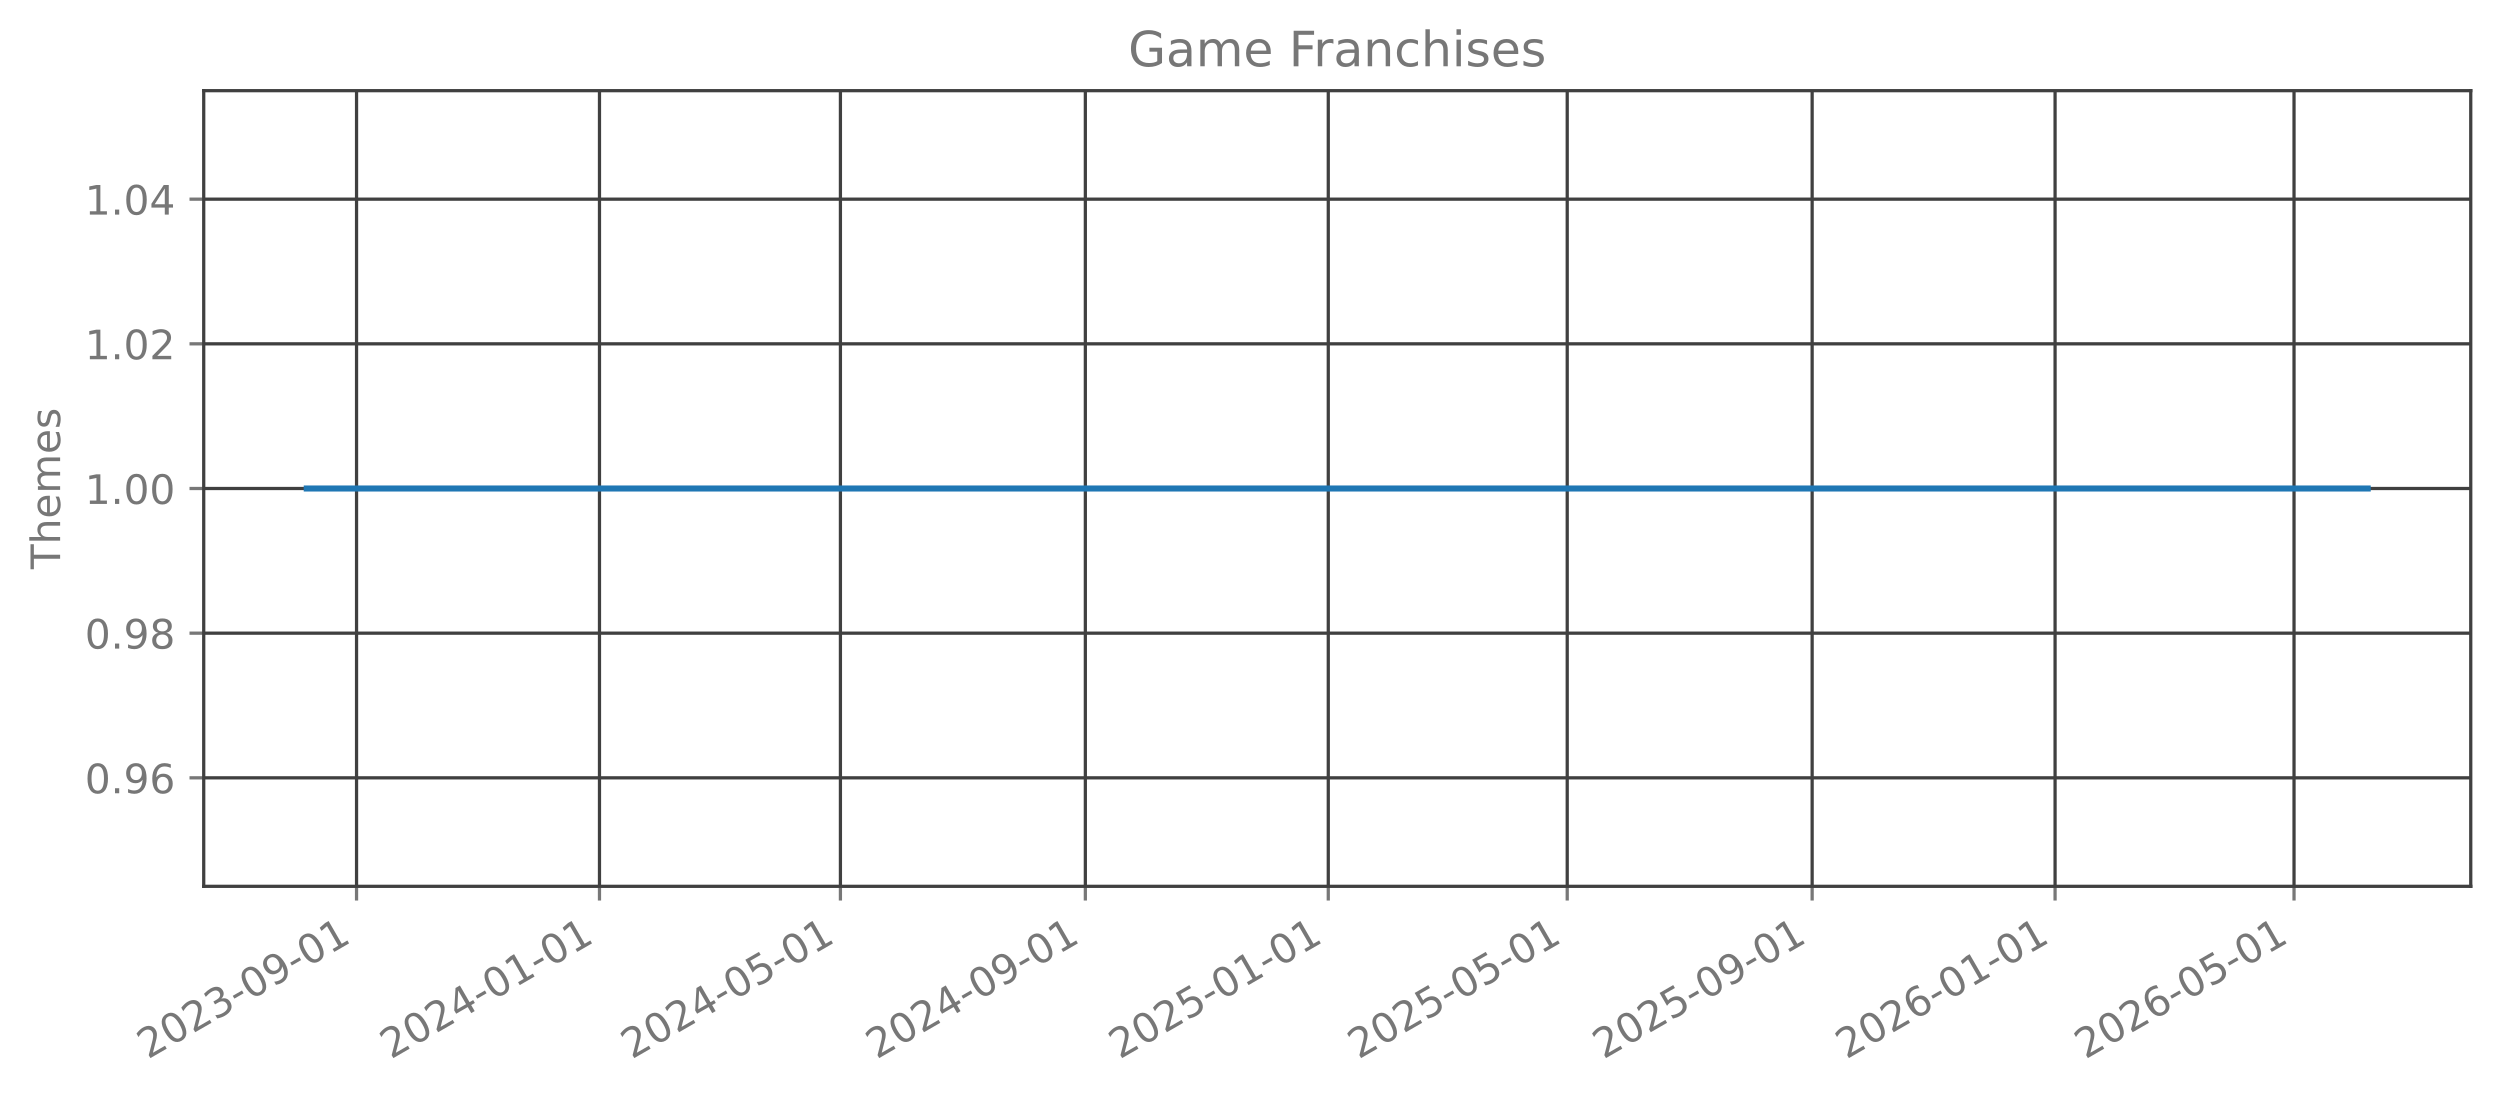
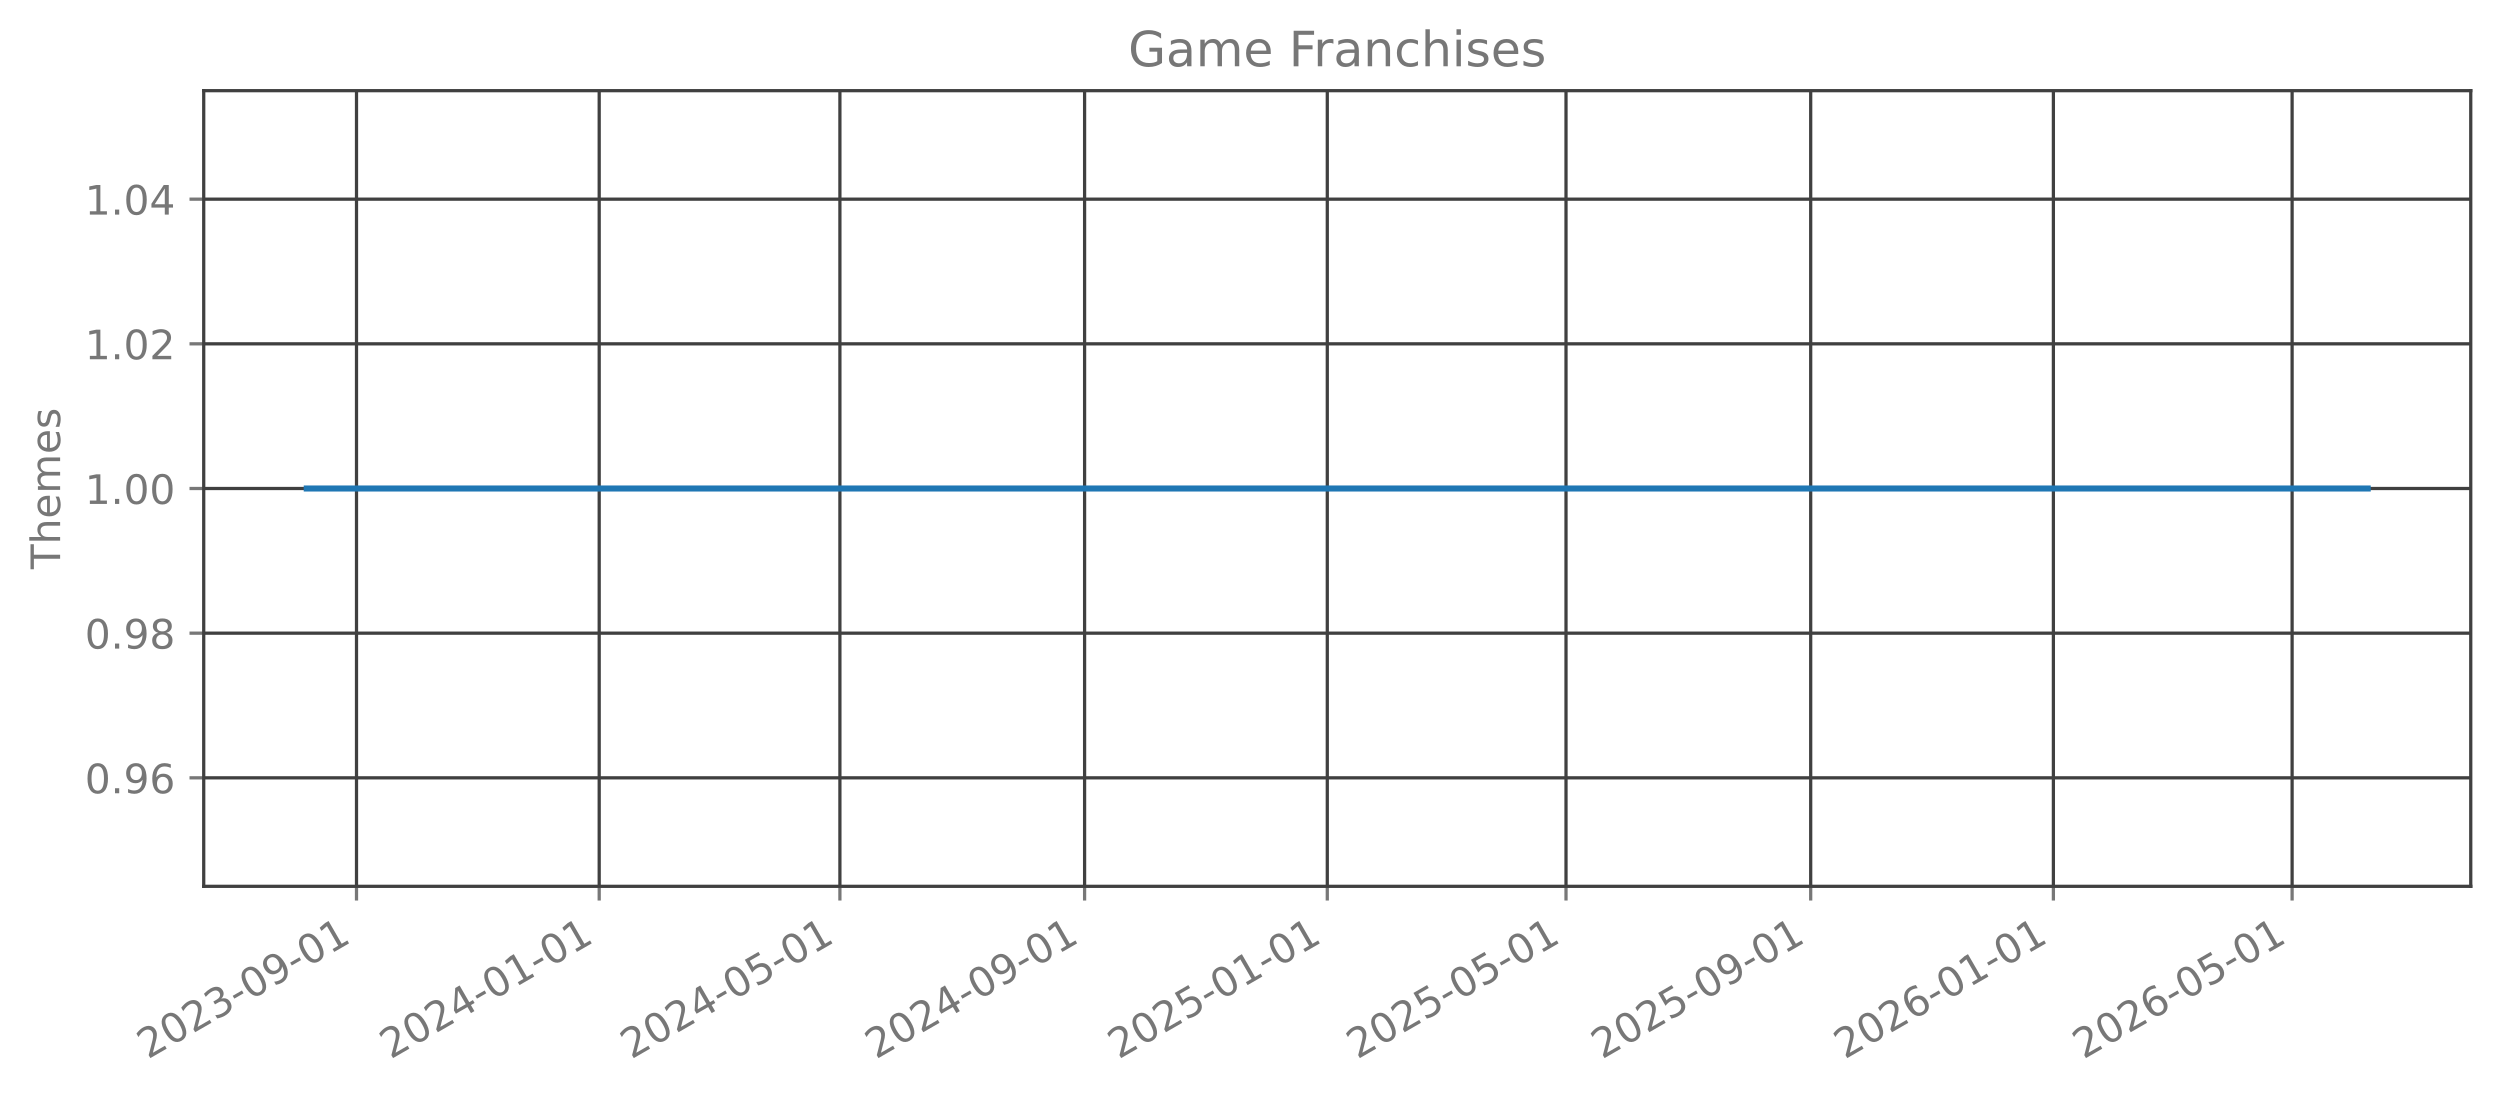
<svg xmlns="http://www.w3.org/2000/svg" xmlns:xlink="http://www.w3.org/1999/xlink" width="615.344pt" height="269.797pt" viewBox="0 0 615.344 269.797" version="1.1">
  <defs>
    <style type="text/css">*{stroke-linejoin: round; stroke-linecap: butt}</style>
  </defs>
  <g id="figure_1">
    <g id="patch_1">
      <path d="M 0 269.797  L 615.344 269.797  L 615.344 0  L 0 0  L 0 269.797  z " style="fill: none; opacity: 0" />
    </g>
    <g id="axes_1">
      <g id="patch_2">
        <path d="M 50.144 218.158  L 608.144 218.158  L 608.144 22.318  L 50.144 22.318  L 50.144 218.158  z " style="fill: none; opacity: 0" />
      </g>
      <g id="matplotlib.axis_1">
        <g id="xtick_1">
          <g id="line2d_1">
-             <path d="M 87.76 218.158  L 87.76 22.318  " clip-path="url(#pd5f152c75f)" style="fill: none; stroke: #404040; stroke-width: 0.8; stroke-linecap: square" />
+             <path d="M 87.749 218.158  L 87.749 22.318  " clip-path="url(#pfacc2fdc1a)" style="fill: none; stroke: #404040; stroke-width: 0.8; stroke-linecap: square" />
          </g>
          <g id="line2d_2">
            <defs>
-               <path id="m98937acbc2" d="M 0 0  L 0 3.5  " style="stroke: #777777; stroke-width: 0.8" />
+               <path id="m5d455c9a11" d="M 0 0  L 0 3.5  " style="stroke: #777777; stroke-width: 0.8" />
            </defs>
            <g>
-               <use xlink:href="#m98937acbc2" x="87.76" y="218.158" style="fill: #777777; stroke: #777777; stroke-width: 0.8" />
+               <use xlink:href="#m5d455c9a11" x="87.749" y="218.158" style="fill: #777777; stroke: #777777; stroke-width: 0.8" />
            </g>
          </g>
          <g id="text_1">
-             <g style="fill: #777777" transform="translate(36.3909 260.7964) rotate(-30) scale(0.1 -0.1)">
+             <g style="fill: #777777" transform="translate(36.37907 260.7964) rotate(-30) scale(0.1 -0.1)">
              <defs>
                <path id="DejaVuSans-32" d="M 1228 531  L 3431 531  L 3431 0  L 469 0  L 469 531  Q 828 903 1448 1529  Q 2069 2156 2228 2338  Q 2531 2678 2651 2914  Q 2772 3150 2772 3378  Q 2772 3750 2511 3984  Q 2250 4219 1831 4219  Q 1534 4219 1204 4116  Q 875 4013 500 3803  L 500 4441  Q 881 4594 1212 4672  Q 1544 4750 1819 4750  Q 2544 4750 2975 4387  Q 3406 4025 3406 3419  Q 3406 3131 3298 2873  Q 3191 2616 2906 2266  Q 2828 2175 2409 1742  Q 1991 1309 1228 531  z " transform="scale(0.015625)" />
                <path id="DejaVuSans-30" d="M 2034 4250  Q 1547 4250 1301 3770  Q 1056 3291 1056 2328  Q 1056 1369 1301 889  Q 1547 409 2034 409  Q 2525 409 2770 889  Q 3016 1369 3016 2328  Q 3016 3291 2770 3770  Q 2525 4250 2034 4250  z M 2034 4750  Q 2819 4750 3233 4129  Q 3647 3509 3647 2328  Q 3647 1150 3233 529  Q 2819 -91 2034 -91  Q 1250 -91 836 529  Q 422 1150 422 2328  Q 422 3509 836 4129  Q 1250 4750 2034 4750  z " transform="scale(0.015625)" />
                <path id="DejaVuSans-33" d="M 2597 2516  Q 3050 2419 3304 2112  Q 3559 1806 3559 1356  Q 3559 666 3084 287  Q 2609 -91 1734 -91  Q 1441 -91 1130 -33  Q 819 25 488 141  L 488 750  Q 750 597 1062 519  Q 1375 441 1716 441  Q 2309 441 2620 675  Q 2931 909 2931 1356  Q 2931 1769 2642 2001  Q 2353 2234 1838 2234  L 1294 2234  L 1294 2753  L 1863 2753  Q 2328 2753 2575 2939  Q 2822 3125 2822 3475  Q 2822 3834 2567 4026  Q 2313 4219 1838 4219  Q 1578 4219 1281 4162  Q 984 4106 628 3988  L 628 4550  Q 988 4650 1302 4700  Q 1616 4750 1894 4750  Q 2613 4750 3031 4423  Q 3450 4097 3450 3541  Q 3450 3153 3228 2886  Q 3006 2619 2597 2516  z " transform="scale(0.015625)" />
                <path id="DejaVuSans-2d" d="M 313 2009  L 1997 2009  L 1997 1497  L 313 1497  L 313 2009  z " transform="scale(0.015625)" />
                <path id="DejaVuSans-39" d="M 703 97  L 703 672  Q 941 559 1184 500  Q 1428 441 1663 441  Q 2288 441 2617 861  Q 2947 1281 2994 2138  Q 2813 1869 2534 1725  Q 2256 1581 1919 1581  Q 1219 1581 811 2004  Q 403 2428 403 3163  Q 403 3881 828 4315  Q 1253 4750 1959 4750  Q 2769 4750 3195 4129  Q 3622 3509 3622 2328  Q 3622 1225 3098 567  Q 2575 -91 1691 -91  Q 1453 -91 1209 -44  Q 966 3 703 97  z M 1959 2075  Q 2384 2075 2632 2365  Q 2881 2656 2881 3163  Q 2881 3666 2632 3958  Q 2384 4250 1959 4250  Q 1534 4250 1286 3958  Q 1038 3666 1038 3163  Q 1038 2656 1286 2365  Q 1534 2075 1959 2075  z " transform="scale(0.015625)" />
                <path id="DejaVuSans-31" d="M 794 531  L 1825 531  L 1825 4091  L 703 3866  L 703 4441  L 1819 4666  L 2450 4666  L 2450 531  L 3481 531  L 3481 0  L 794 0  L 794 531  z " transform="scale(0.015625)" />
              </defs>
              <use xlink:href="#DejaVuSans-32" />
              <use xlink:href="#DejaVuSans-30" transform="translate(63.62305 0)" />
              <use xlink:href="#DejaVuSans-32" transform="translate(127.2461 0)" />
              <use xlink:href="#DejaVuSans-33" transform="translate(190.8691 0)" />
              <use xlink:href="#DejaVuSans-2d" transform="translate(254.4922 0)" />
              <use xlink:href="#DejaVuSans-30" transform="translate(290.5762 0)" />
              <use xlink:href="#DejaVuSans-39" transform="translate(354.1992 0)" />
              <use xlink:href="#DejaVuSans-2d" transform="translate(417.8223 0)" />
              <use xlink:href="#DejaVuSans-30" transform="translate(453.9062 0)" />
              <use xlink:href="#DejaVuSans-31" transform="translate(517.5293 0)" />
            </g>
          </g>
        </g>
        <g id="xtick_2">
          <g id="line2d_3">
-             <path d="M 147.555 218.158  L 147.555 22.318  " clip-path="url(#pd5f152c75f)" style="fill: none; stroke: #404040; stroke-width: 0.8; stroke-linecap: square" />
+             <path d="M 147.485 218.158  L 147.485 22.318  " clip-path="url(#pfacc2fdc1a)" style="fill: none; stroke: #404040; stroke-width: 0.8; stroke-linecap: square" />
          </g>
          <g id="line2d_4">
            <g>
-               <use xlink:href="#m98937acbc2" x="147.555" y="218.158" style="fill: #777777; stroke: #777777; stroke-width: 0.8" />
+               <use xlink:href="#m5d455c9a11" x="147.485" y="218.158" style="fill: #777777; stroke: #777777; stroke-width: 0.8" />
            </g>
          </g>
          <g id="text_2">
-             <g style="fill: #777777" transform="translate(96.18537 260.7964) rotate(-30) scale(0.1 -0.1)">
+             <g style="fill: #777777" transform="translate(96.11582 260.7964) rotate(-30) scale(0.1 -0.1)">
              <defs>
                <path id="DejaVuSans-34" d="M 2419 4116  L 825 1625  L 2419 1625  L 2419 4116  z M 2253 4666  L 3047 4666  L 3047 1625  L 3713 1625  L 3713 1100  L 3047 1100  L 3047 0  L 2419 0  L 2419 1100  L 313 1100  L 313 1709  L 2253 4666  z " transform="scale(0.015625)" />
              </defs>
              <use xlink:href="#DejaVuSans-32" />
              <use xlink:href="#DejaVuSans-30" transform="translate(63.62305 0)" />
              <use xlink:href="#DejaVuSans-32" transform="translate(127.2461 0)" />
              <use xlink:href="#DejaVuSans-34" transform="translate(190.8691 0)" />
              <use xlink:href="#DejaVuSans-2d" transform="translate(254.4922 0)" />
              <use xlink:href="#DejaVuSans-30" transform="translate(290.5762 0)" />
              <use xlink:href="#DejaVuSans-31" transform="translate(354.1992 0)" />
              <use xlink:href="#DejaVuSans-2d" transform="translate(417.8223 0)" />
              <use xlink:href="#DejaVuSans-30" transform="translate(453.9062 0)" />
              <use xlink:href="#DejaVuSans-31" transform="translate(517.5293 0)" />
            </g>
          </g>
        </g>
        <g id="xtick_3">
          <g id="line2d_5">
-             <path d="M 206.859 218.158  L 206.859 22.318  " clip-path="url(#pd5f152c75f)" style="fill: none; stroke: #404040; stroke-width: 0.8; stroke-linecap: square" />
+             <path d="M 206.732 218.158  L 206.732 22.318  " clip-path="url(#pfacc2fdc1a)" style="fill: none; stroke: #404040; stroke-width: 0.8; stroke-linecap: square" />
          </g>
          <g id="line2d_6">
            <g>
-               <use xlink:href="#m98937acbc2" x="206.859" y="218.158" style="fill: #777777; stroke: #777777; stroke-width: 0.8" />
+               <use xlink:href="#m5d455c9a11" x="206.732" y="218.158" style="fill: #777777; stroke: #777777; stroke-width: 0.8" />
            </g>
          </g>
          <g id="text_3">
-             <g style="fill: #777777" transform="translate(155.4897 260.7964) rotate(-30) scale(0.1 -0.1)">
+             <g style="fill: #777777" transform="translate(155.3629 260.7964) rotate(-30) scale(0.1 -0.1)">
              <defs>
                <path id="DejaVuSans-35" d="M 691 4666  L 3169 4666  L 3169 4134  L 1269 4134  L 1269 2991  Q 1406 3038 1543 3061  Q 1681 3084 1819 3084  Q 2600 3084 3056 2656  Q 3513 2228 3513 1497  Q 3513 744 3044 326  Q 2575 -91 1722 -91  Q 1428 -91 1123 -41  Q 819 9 494 109  L 494 744  Q 775 591 1075 516  Q 1375 441 1709 441  Q 2250 441 2565 725  Q 2881 1009 2881 1497  Q 2881 1984 2565 2268  Q 2250 2553 1709 2553  Q 1456 2553 1204 2497  Q 953 2441 691 2322  L 691 4666  z " transform="scale(0.015625)" />
              </defs>
              <use xlink:href="#DejaVuSans-32" />
              <use xlink:href="#DejaVuSans-30" transform="translate(63.62305 0)" />
              <use xlink:href="#DejaVuSans-32" transform="translate(127.2461 0)" />
              <use xlink:href="#DejaVuSans-34" transform="translate(190.8691 0)" />
              <use xlink:href="#DejaVuSans-2d" transform="translate(254.4922 0)" />
              <use xlink:href="#DejaVuSans-30" transform="translate(290.5762 0)" />
              <use xlink:href="#DejaVuSans-35" transform="translate(354.1992 0)" />
              <use xlink:href="#DejaVuSans-2d" transform="translate(417.8223 0)" />
              <use xlink:href="#DejaVuSans-30" transform="translate(453.9062 0)" />
              <use xlink:href="#DejaVuSans-31" transform="translate(517.5293 0)" />
            </g>
          </g>
        </g>
        <g id="xtick_4">
          <g id="line2d_7">
-             <path d="M 267.144 218.158  L 267.144 22.318  " clip-path="url(#pd5f152c75f)" style="fill: none; stroke: #404040; stroke-width: 0.8; stroke-linecap: square" />
+             <path d="M 266.959 218.158  L 266.959 22.318  " clip-path="url(#pfacc2fdc1a)" style="fill: none; stroke: #404040; stroke-width: 0.8; stroke-linecap: square" />
          </g>
          <g id="line2d_8">
            <g>
-               <use xlink:href="#m98937acbc2" x="267.144" y="218.158" style="fill: #777777; stroke: #777777; stroke-width: 0.8" />
+               <use xlink:href="#m5d455c9a11" x="266.959" y="218.158" style="fill: #777777; stroke: #777777; stroke-width: 0.8" />
            </g>
          </g>
          <g id="text_4">
-             <g style="fill: #777777" transform="translate(215.7743 260.7964) rotate(-30) scale(0.1 -0.1)">
+             <g style="fill: #777777" transform="translate(215.5893 260.7964) rotate(-30) scale(0.1 -0.1)">
              <use xlink:href="#DejaVuSans-32" />
              <use xlink:href="#DejaVuSans-30" transform="translate(63.62305 0)" />
              <use xlink:href="#DejaVuSans-32" transform="translate(127.2461 0)" />
              <use xlink:href="#DejaVuSans-34" transform="translate(190.8691 0)" />
              <use xlink:href="#DejaVuSans-2d" transform="translate(254.4922 0)" />
              <use xlink:href="#DejaVuSans-30" transform="translate(290.5762 0)" />
              <use xlink:href="#DejaVuSans-39" transform="translate(354.1992 0)" />
              <use xlink:href="#DejaVuSans-2d" transform="translate(417.8223 0)" />
              <use xlink:href="#DejaVuSans-30" transform="translate(453.9062 0)" />
              <use xlink:href="#DejaVuSans-31" transform="translate(517.5293 0)" />
            </g>
          </g>
        </g>
        <g id="xtick_5">
          <g id="line2d_9">
-             <path d="M 326.938 218.158  L 326.938 22.318  " clip-path="url(#pd5f152c75f)" style="fill: none; stroke: #404040; stroke-width: 0.8; stroke-linecap: square" />
+             <path d="M 326.696 218.158  L 326.696 22.318  " clip-path="url(#pfacc2fdc1a)" style="fill: none; stroke: #404040; stroke-width: 0.8; stroke-linecap: square" />
          </g>
          <g id="line2d_10">
            <g>
-               <use xlink:href="#m98937acbc2" x="326.938" y="218.158" style="fill: #777777; stroke: #777777; stroke-width: 0.8" />
+               <use xlink:href="#m5d455c9a11" x="326.696" y="218.158" style="fill: #777777; stroke: #777777; stroke-width: 0.8" />
            </g>
          </g>
          <g id="text_5">
-             <g style="fill: #777777" transform="translate(275.5688 260.7964) rotate(-30) scale(0.1 -0.1)">
+             <g style="fill: #777777" transform="translate(275.3261 260.7964) rotate(-30) scale(0.1 -0.1)">
              <use xlink:href="#DejaVuSans-32" />
              <use xlink:href="#DejaVuSans-30" transform="translate(63.62305 0)" />
              <use xlink:href="#DejaVuSans-32" transform="translate(127.2461 0)" />
              <use xlink:href="#DejaVuSans-35" transform="translate(190.8691 0)" />
              <use xlink:href="#DejaVuSans-2d" transform="translate(254.4922 0)" />
              <use xlink:href="#DejaVuSans-30" transform="translate(290.5762 0)" />
              <use xlink:href="#DejaVuSans-31" transform="translate(354.1992 0)" />
              <use xlink:href="#DejaVuSans-2d" transform="translate(417.8223 0)" />
              <use xlink:href="#DejaVuSans-30" transform="translate(453.9062 0)" />
              <use xlink:href="#DejaVuSans-31" transform="translate(517.5293 0)" />
            </g>
          </g>
        </g>
        <g id="xtick_6">
          <g id="line2d_11">
-             <path d="M 385.752 218.158  L 385.752 22.318  " clip-path="url(#pd5f152c75f)" style="fill: none; stroke: #404040; stroke-width: 0.8; stroke-linecap: square" />
+             <path d="M 385.453 218.158  L 385.453 22.318  " clip-path="url(#pfacc2fdc1a)" style="fill: none; stroke: #404040; stroke-width: 0.8; stroke-linecap: square" />
          </g>
          <g id="line2d_12">
            <g>
-               <use xlink:href="#m98937acbc2" x="385.752" y="218.158" style="fill: #777777; stroke: #777777; stroke-width: 0.8" />
+               <use xlink:href="#m5d455c9a11" x="385.453" y="218.158" style="fill: #777777; stroke: #777777; stroke-width: 0.8" />
            </g>
          </g>
          <g id="text_6">
-             <g style="fill: #777777" transform="translate(334.383 260.7964) rotate(-30) scale(0.1 -0.1)">
+             <g style="fill: #777777" transform="translate(334.0835 260.7964) rotate(-30) scale(0.1 -0.1)">
              <use xlink:href="#DejaVuSans-32" />
              <use xlink:href="#DejaVuSans-30" transform="translate(63.62305 0)" />
              <use xlink:href="#DejaVuSans-32" transform="translate(127.2461 0)" />
              <use xlink:href="#DejaVuSans-35" transform="translate(190.8691 0)" />
              <use xlink:href="#DejaVuSans-2d" transform="translate(254.4922 0)" />
              <use xlink:href="#DejaVuSans-30" transform="translate(290.5762 0)" />
              <use xlink:href="#DejaVuSans-35" transform="translate(354.1992 0)" />
              <use xlink:href="#DejaVuSans-2d" transform="translate(417.8223 0)" />
              <use xlink:href="#DejaVuSans-30" transform="translate(453.9062 0)" />
              <use xlink:href="#DejaVuSans-31" transform="translate(517.5293 0)" />
            </g>
          </g>
        </g>
        <g id="xtick_7">
          <g id="line2d_13">
-             <path d="M 446.037 218.158  L 446.037 22.318  " clip-path="url(#pd5f152c75f)" style="fill: none; stroke: #404040; stroke-width: 0.8; stroke-linecap: square" />
+             <path d="M 445.679 218.158  L 445.679 22.318  " clip-path="url(#pfacc2fdc1a)" style="fill: none; stroke: #404040; stroke-width: 0.8; stroke-linecap: square" />
          </g>
          <g id="line2d_14">
            <g>
-               <use xlink:href="#m98937acbc2" x="446.037" y="218.158" style="fill: #777777; stroke: #777777; stroke-width: 0.8" />
+               <use xlink:href="#m5d455c9a11" x="445.679" y="218.158" style="fill: #777777; stroke: #777777; stroke-width: 0.8" />
            </g>
          </g>
          <g id="text_7">
-             <g style="fill: #777777" transform="translate(394.6676 260.7964) rotate(-30) scale(0.1 -0.1)">
+             <g style="fill: #777777" transform="translate(394.3099 260.7964) rotate(-30) scale(0.1 -0.1)">
              <use xlink:href="#DejaVuSans-32" />
              <use xlink:href="#DejaVuSans-30" transform="translate(63.62305 0)" />
              <use xlink:href="#DejaVuSans-32" transform="translate(127.2461 0)" />
              <use xlink:href="#DejaVuSans-35" transform="translate(190.8691 0)" />
              <use xlink:href="#DejaVuSans-2d" transform="translate(254.4922 0)" />
              <use xlink:href="#DejaVuSans-30" transform="translate(290.5762 0)" />
              <use xlink:href="#DejaVuSans-39" transform="translate(354.1992 0)" />
              <use xlink:href="#DejaVuSans-2d" transform="translate(417.8223 0)" />
              <use xlink:href="#DejaVuSans-30" transform="translate(453.9062 0)" />
              <use xlink:href="#DejaVuSans-31" transform="translate(517.5293 0)" />
            </g>
          </g>
        </g>
        <g id="xtick_8">
          <g id="line2d_15">
-             <path d="M 505.831 218.158  L 505.831 22.318  " clip-path="url(#pd5f152c75f)" style="fill: none; stroke: #404040; stroke-width: 0.8; stroke-linecap: square" />
+             <path d="M 505.416 218.158  L 505.416 22.318  " clip-path="url(#pfacc2fdc1a)" style="fill: none; stroke: #404040; stroke-width: 0.8; stroke-linecap: square" />
          </g>
          <g id="line2d_16">
            <g>
-               <use xlink:href="#m98937acbc2" x="505.831" y="218.158" style="fill: #777777; stroke: #777777; stroke-width: 0.8" />
+               <use xlink:href="#m5d455c9a11" x="505.416" y="218.158" style="fill: #777777; stroke: #777777; stroke-width: 0.8" />
            </g>
          </g>
          <g id="text_8">
-             <g style="fill: #777777" transform="translate(454.462 260.7964) rotate(-30) scale(0.1 -0.1)">
+             <g style="fill: #777777" transform="translate(454.0467 260.7964) rotate(-30) scale(0.1 -0.1)">
              <defs>
                <path id="DejaVuSans-36" d="M 2113 2584  Q 1688 2584 1439 2293  Q 1191 2003 1191 1497  Q 1191 994 1439 701  Q 1688 409 2113 409  Q 2538 409 2786 701  Q 3034 994 3034 1497  Q 3034 2003 2786 2293  Q 2538 2584 2113 2584  z M 3366 4563  L 3366 3988  Q 3128 4100 2886 4159  Q 2644 4219 2406 4219  Q 1781 4219 1451 3797  Q 1122 3375 1075 2522  Q 1259 2794 1537 2939  Q 1816 3084 2150 3084  Q 2853 3084 3261 2657  Q 3669 2231 3669 1497  Q 3669 778 3244 343  Q 2819 -91 2113 -91  Q 1303 -91 875 529  Q 447 1150 447 2328  Q 447 3434 972 4092  Q 1497 4750 2381 4750  Q 2619 4750 2861 4703  Q 3103 4656 3366 4563  z " transform="scale(0.015625)" />
              </defs>
              <use xlink:href="#DejaVuSans-32" />
              <use xlink:href="#DejaVuSans-30" transform="translate(63.62305 0)" />
              <use xlink:href="#DejaVuSans-32" transform="translate(127.2461 0)" />
              <use xlink:href="#DejaVuSans-36" transform="translate(190.8691 0)" />
              <use xlink:href="#DejaVuSans-2d" transform="translate(254.4922 0)" />
              <use xlink:href="#DejaVuSans-30" transform="translate(290.5762 0)" />
              <use xlink:href="#DejaVuSans-31" transform="translate(354.1992 0)" />
              <use xlink:href="#DejaVuSans-2d" transform="translate(417.8223 0)" />
              <use xlink:href="#DejaVuSans-30" transform="translate(453.9062 0)" />
              <use xlink:href="#DejaVuSans-31" transform="translate(517.5293 0)" />
            </g>
          </g>
        </g>
        <g id="xtick_9">
          <g id="line2d_17">
-             <path d="M 564.646 218.158  L 564.646 22.318  " clip-path="url(#pd5f152c75f)" style="fill: none; stroke: #404040; stroke-width: 0.8; stroke-linecap: square" />
+             <path d="M 564.174 218.158  L 564.174 22.318  " clip-path="url(#pfacc2fdc1a)" style="fill: none; stroke: #404040; stroke-width: 0.8; stroke-linecap: square" />
          </g>
          <g id="line2d_18">
            <g>
-               <use xlink:href="#m98937acbc2" x="564.646" y="218.158" style="fill: #777777; stroke: #777777; stroke-width: 0.8" />
+               <use xlink:href="#m5d455c9a11" x="564.174" y="218.158" style="fill: #777777; stroke: #777777; stroke-width: 0.8" />
            </g>
          </g>
          <g id="text_9">
-             <g style="fill: #777777" transform="translate(513.2763 260.7964) rotate(-30) scale(0.1 -0.1)">
+             <g style="fill: #777777" transform="translate(512.8041 260.7964) rotate(-30) scale(0.1 -0.1)">
              <use xlink:href="#DejaVuSans-32" />
              <use xlink:href="#DejaVuSans-30" transform="translate(63.62305 0)" />
              <use xlink:href="#DejaVuSans-32" transform="translate(127.2461 0)" />
              <use xlink:href="#DejaVuSans-36" transform="translate(190.8691 0)" />
              <use xlink:href="#DejaVuSans-2d" transform="translate(254.4922 0)" />
              <use xlink:href="#DejaVuSans-30" transform="translate(290.5762 0)" />
              <use xlink:href="#DejaVuSans-35" transform="translate(354.1992 0)" />
              <use xlink:href="#DejaVuSans-2d" transform="translate(417.8223 0)" />
              <use xlink:href="#DejaVuSans-30" transform="translate(453.9062 0)" />
              <use xlink:href="#DejaVuSans-31" transform="translate(517.5293 0)" />
            </g>
          </g>
        </g>
      </g>
      <g id="matplotlib.axis_2">
        <g id="ytick_1">
          <g id="line2d_19">
-             <path d="M 50.144 191.453  L 608.144 191.453  " clip-path="url(#pd5f152c75f)" style="fill: none; stroke: #404040; stroke-width: 0.8; stroke-linecap: square" />
+             <path d="M 50.144 191.453  L 608.144 191.453  " clip-path="url(#pfacc2fdc1a)" style="fill: none; stroke: #404040; stroke-width: 0.8; stroke-linecap: square" />
          </g>
          <g id="line2d_20">
            <defs>
-               <path id="me691734ae7" d="M 0 0  L -3.5 0  " style="stroke: #777777; stroke-width: 0.8" />
+               <path id="mea100833e3" d="M 0 0  L -3.5 0  " style="stroke: #777777; stroke-width: 0.8" />
            </defs>
            <g>
-               <use xlink:href="#me691734ae7" x="50.144" y="191.453" style="fill: #777777; stroke: #777777; stroke-width: 0.8" />
+               <use xlink:href="#mea100833e3" x="50.144" y="191.453" style="fill: #777777; stroke: #777777; stroke-width: 0.8" />
            </g>
          </g>
          <g id="text_10">
            <g style="fill: #777777" transform="translate(20.87813 195.2519) scale(0.1 -0.1)">
              <defs>
                <path id="DejaVuSans-2e" d="M 684 794  L 1344 794  L 1344 0  L 684 0  L 684 794  z " transform="scale(0.015625)" />
              </defs>
              <use xlink:href="#DejaVuSans-30" />
              <use xlink:href="#DejaVuSans-2e" transform="translate(63.62305 0)" />
              <use xlink:href="#DejaVuSans-39" transform="translate(95.41016 0)" />
              <use xlink:href="#DejaVuSans-36" transform="translate(159.0332 0)" />
            </g>
          </g>
        </g>
        <g id="ytick_2">
          <g id="line2d_21">
-             <path d="M 50.144 155.845  L 608.144 155.845  " clip-path="url(#pd5f152c75f)" style="fill: none; stroke: #404040; stroke-width: 0.8; stroke-linecap: square" />
+             <path d="M 50.144 155.845  L 608.144 155.845  " clip-path="url(#pfacc2fdc1a)" style="fill: none; stroke: #404040; stroke-width: 0.8; stroke-linecap: square" />
          </g>
          <g id="line2d_22">
            <g>
-               <use xlink:href="#me691734ae7" x="50.144" y="155.845" style="fill: #777777; stroke: #777777; stroke-width: 0.8" />
+               <use xlink:href="#mea100833e3" x="50.144" y="155.845" style="fill: #777777; stroke: #777777; stroke-width: 0.8" />
            </g>
          </g>
          <g id="text_11">
            <g style="fill: #777777" transform="translate(20.87813 159.6446) scale(0.1 -0.1)">
              <defs>
                <path id="DejaVuSans-38" d="M 2034 2216  Q 1584 2216 1326 1975  Q 1069 1734 1069 1313  Q 1069 891 1326 650  Q 1584 409 2034 409  Q 2484 409 2743 651  Q 3003 894 3003 1313  Q 3003 1734 2745 1975  Q 2488 2216 2034 2216  z M 1403 2484  Q 997 2584 770 2862  Q 544 3141 544 3541  Q 544 4100 942 4425  Q 1341 4750 2034 4750  Q 2731 4750 3128 4425  Q 3525 4100 3525 3541  Q 3525 3141 3298 2862  Q 3072 2584 2669 2484  Q 3125 2378 3379 2068  Q 3634 1759 3634 1313  Q 3634 634 3220 271  Q 2806 -91 2034 -91  Q 1263 -91 848 271  Q 434 634 434 1313  Q 434 1759 690 2068  Q 947 2378 1403 2484  z M 1172 3481  Q 1172 3119 1398 2916  Q 1625 2713 2034 2713  Q 2441 2713 2670 2916  Q 2900 3119 2900 3481  Q 2900 3844 2670 4047  Q 2441 4250 2034 4250  Q 1625 4250 1398 4047  Q 1172 3844 1172 3481  z " transform="scale(0.015625)" />
              </defs>
              <use xlink:href="#DejaVuSans-30" />
              <use xlink:href="#DejaVuSans-2e" transform="translate(63.62305 0)" />
              <use xlink:href="#DejaVuSans-39" transform="translate(95.41016 0)" />
              <use xlink:href="#DejaVuSans-38" transform="translate(159.0332 0)" />
            </g>
          </g>
        </g>
        <g id="ytick_3">
          <g id="line2d_23">
-             <path d="M 50.144 120.238  L 608.144 120.238  " clip-path="url(#pd5f152c75f)" style="fill: none; stroke: #404040; stroke-width: 0.8; stroke-linecap: square" />
+             <path d="M 50.144 120.238  L 608.144 120.238  " clip-path="url(#pfacc2fdc1a)" style="fill: none; stroke: #404040; stroke-width: 0.8; stroke-linecap: square" />
          </g>
          <g id="line2d_24">
            <g>
-               <use xlink:href="#me691734ae7" x="50.144" y="120.238" style="fill: #777777; stroke: #777777; stroke-width: 0.8" />
+               <use xlink:href="#mea100833e3" x="50.144" y="120.238" style="fill: #777777; stroke: #777777; stroke-width: 0.8" />
            </g>
          </g>
          <g id="text_12">
            <g style="fill: #777777" transform="translate(20.87813 124.0373) scale(0.1 -0.1)">
              <use xlink:href="#DejaVuSans-31" />
              <use xlink:href="#DejaVuSans-2e" transform="translate(63.62305 0)" />
              <use xlink:href="#DejaVuSans-30" transform="translate(95.41016 0)" />
              <use xlink:href="#DejaVuSans-30" transform="translate(159.0332 0)" />
            </g>
          </g>
        </g>
        <g id="ytick_4">
          <g id="line2d_25">
-             <path d="M 50.144 84.631  L 608.144 84.631  " clip-path="url(#pd5f152c75f)" style="fill: none; stroke: #404040; stroke-width: 0.8; stroke-linecap: square" />
+             <path d="M 50.144 84.631  L 608.144 84.631  " clip-path="url(#pfacc2fdc1a)" style="fill: none; stroke: #404040; stroke-width: 0.8; stroke-linecap: square" />
          </g>
          <g id="line2d_26">
            <g>
-               <use xlink:href="#me691734ae7" x="50.144" y="84.631" style="fill: #777777; stroke: #777777; stroke-width: 0.8" />
+               <use xlink:href="#mea100833e3" x="50.144" y="84.631" style="fill: #777777; stroke: #777777; stroke-width: 0.8" />
            </g>
          </g>
          <g id="text_13">
            <g style="fill: #777777" transform="translate(20.87813 88.43007) scale(0.1 -0.1)">
              <use xlink:href="#DejaVuSans-31" />
              <use xlink:href="#DejaVuSans-2e" transform="translate(63.62305 0)" />
              <use xlink:href="#DejaVuSans-30" transform="translate(95.41016 0)" />
              <use xlink:href="#DejaVuSans-32" transform="translate(159.0332 0)" />
            </g>
          </g>
        </g>
        <g id="ytick_5">
          <g id="line2d_27">
-             <path d="M 50.144 49.024  L 608.144 49.024  " clip-path="url(#pd5f152c75f)" style="fill: none; stroke: #404040; stroke-width: 0.8; stroke-linecap: square" />
+             <path d="M 50.144 49.024  L 608.144 49.024  " clip-path="url(#pfacc2fdc1a)" style="fill: none; stroke: #404040; stroke-width: 0.8; stroke-linecap: square" />
          </g>
          <g id="line2d_28">
            <g>
-               <use xlink:href="#me691734ae7" x="50.144" y="49.024" style="fill: #777777; stroke: #777777; stroke-width: 0.8" />
+               <use xlink:href="#mea100833e3" x="50.144" y="49.024" style="fill: #777777; stroke: #777777; stroke-width: 0.8" />
            </g>
          </g>
          <g id="text_14">
            <g style="fill: #777777" transform="translate(20.87813 52.8228) scale(0.1 -0.1)">
              <use xlink:href="#DejaVuSans-31" />
              <use xlink:href="#DejaVuSans-2e" transform="translate(63.62305 0)" />
              <use xlink:href="#DejaVuSans-30" transform="translate(95.41016 0)" />
              <use xlink:href="#DejaVuSans-34" transform="translate(159.0332 0)" />
            </g>
          </g>
        </g>
        <g id="text_15">
          <g style="fill: #777777" transform="translate(14.79844 140.0889) rotate(-90) scale(0.1 -0.1)">
            <defs>
              <path id="DejaVuSans-54" d="M -19 4666  L 3928 4666  L 3928 4134  L 2272 4134  L 2272 0  L 1638 0  L 1638 4134  L -19 4134  L -19 4666  z " transform="scale(0.015625)" />
              <path id="DejaVuSans-68" d="M 3513 2113  L 3513 0  L 2938 0  L 2938 2094  Q 2938 2591 2744 2837  Q 2550 3084 2163 3084  Q 1697 3084 1428 2787  Q 1159 2491 1159 1978  L 1159 0  L 581 0  L 581 4863  L 1159 4863  L 1159 2956  Q 1366 3272 1645 3428  Q 1925 3584 2291 3584  Q 2894 3584 3203 3211  Q 3513 2838 3513 2113  z " transform="scale(0.015625)" />
              <path id="DejaVuSans-65" d="M 3597 1894  L 3597 1613  L 953 1613  Q 991 1019 1311 708  Q 1631 397 2203 397  Q 2534 397 2845 478  Q 3156 559 3463 722  L 3463 178  Q 3153 47 2828 -22  Q 2503 -91 2169 -91  Q 1331 -91 842 396  Q 353 884 353 1716  Q 353 2575 817 3079  Q 1281 3584 2069 3584  Q 2775 3584 3186 3129  Q 3597 2675 3597 1894  z M 3022 2063  Q 3016 2534 2758 2815  Q 2500 3097 2075 3097  Q 1594 3097 1305 2825  Q 1016 2553 972 2059  L 3022 2063  z " transform="scale(0.015625)" />
              <path id="DejaVuSans-6d" d="M 3328 2828  Q 3544 3216 3844 3400  Q 4144 3584 4550 3584  Q 5097 3584 5394 3201  Q 5691 2819 5691 2113  L 5691 0  L 5113 0  L 5113 2094  Q 5113 2597 4934 2840  Q 4756 3084 4391 3084  Q 3944 3084 3684 2787  Q 3425 2491 3425 1978  L 3425 0  L 2847 0  L 2847 2094  Q 2847 2600 2669 2842  Q 2491 3084 2119 3084  Q 1678 3084 1418 2786  Q 1159 2488 1159 1978  L 1159 0  L 581 0  L 581 3500  L 1159 3500  L 1159 2956  Q 1356 3278 1631 3431  Q 1906 3584 2284 3584  Q 2666 3584 2933 3390  Q 3200 3197 3328 2828  z " transform="scale(0.015625)" />
              <path id="DejaVuSans-73" d="M 2834 3397  L 2834 2853  Q 2591 2978 2328 3040  Q 2066 3103 1784 3103  Q 1356 3103 1142 2972  Q 928 2841 928 2578  Q 928 2378 1081 2264  Q 1234 2150 1697 2047  L 1894 2003  Q 2506 1872 2764 1633  Q 3022 1394 3022 966  Q 3022 478 2636 193  Q 2250 -91 1575 -91  Q 1294 -91 989 -36  Q 684 19 347 128  L 347 722  Q 666 556 975 473  Q 1284 391 1588 391  Q 1994 391 2212 530  Q 2431 669 2431 922  Q 2431 1156 2273 1281  Q 2116 1406 1581 1522  L 1381 1569  Q 847 1681 609 1914  Q 372 2147 372 2553  Q 372 3047 722 3315  Q 1072 3584 1716 3584  Q 2034 3584 2315 3537  Q 2597 3491 2834 3397  z " transform="scale(0.015625)" />
            </defs>
            <use xlink:href="#DejaVuSans-54" />
            <use xlink:href="#DejaVuSans-68" transform="translate(61.08398 0)" />
            <use xlink:href="#DejaVuSans-65" transform="translate(124.4629 0)" />
            <use xlink:href="#DejaVuSans-6d" transform="translate(185.9863 0)" />
            <use xlink:href="#DejaVuSans-65" transform="translate(283.3984 0)" />
            <use xlink:href="#DejaVuSans-73" transform="translate(344.9219 0)" />
          </g>
        </g>
      </g>
      <g id="line2d_29">
-         <path d="M 75.507 120.238  L 582.78 120.238  " clip-path="url(#pd5f152c75f)" style="fill: none; stroke: #1f77b4; stroke-width: 1.5; stroke-linecap: square" />
+         <path d="M 75.507 120.238  L 582.78 120.238  " clip-path="url(#pfacc2fdc1a)" style="fill: none; stroke: #1f77b4; stroke-width: 1.5; stroke-linecap: square" />
      </g>
      <g id="patch_3">
        <path d="M 50.144 218.158  L 50.144 22.318  " style="fill: none; stroke: #404040; stroke-width: 0.8; stroke-linejoin: miter; stroke-linecap: square" />
      </g>
      <g id="patch_4">
        <path d="M 608.144 218.158  L 608.144 22.318  " style="fill: none; stroke: #404040; stroke-width: 0.8; stroke-linejoin: miter; stroke-linecap: square" />
      </g>
      <g id="patch_5">
        <path d="M 50.144 218.158  L 608.144 218.158  " style="fill: none; stroke: #404040; stroke-width: 0.8; stroke-linejoin: miter; stroke-linecap: square" />
      </g>
      <g id="patch_6">
        <path d="M 50.144 22.318  L 608.144 22.318  " style="fill: none; stroke: #404040; stroke-width: 0.8; stroke-linejoin: miter; stroke-linecap: square" />
      </g>
      <g id="text_16">
        <g style="fill: #777777" transform="translate(277.7013 16.31812) scale(0.12 -0.12)">
          <defs>
            <path id="DejaVuSans-47" d="M 3809 666  L 3809 1919  L 2778 1919  L 2778 2438  L 4434 2438  L 4434 434  Q 4069 175 3628 42  Q 3188 -91 2688 -91  Q 1594 -91 976 548  Q 359 1188 359 2328  Q 359 3472 976 4111  Q 1594 4750 2688 4750  Q 3144 4750 3555 4637  Q 3966 4525 4313 4306  L 4313 3634  Q 3963 3931 3569 4081  Q 3175 4231 2741 4231  Q 1884 4231 1454 3753  Q 1025 3275 1025 2328  Q 1025 1384 1454 906  Q 1884 428 2741 428  Q 3075 428 3337 486  Q 3600 544 3809 666  z " transform="scale(0.015625)" />
            <path id="DejaVuSans-61" d="M 2194 1759  Q 1497 1759 1228 1600  Q 959 1441 959 1056  Q 959 750 1161 570  Q 1363 391 1709 391  Q 2188 391 2477 730  Q 2766 1069 2766 1631  L 2766 1759  L 2194 1759  z M 3341 1997  L 3341 0  L 2766 0  L 2766 531  Q 2569 213 2275 61  Q 1981 -91 1556 -91  Q 1019 -91 701 211  Q 384 513 384 1019  Q 384 1609 779 1909  Q 1175 2209 1959 2209  L 2766 2209  L 2766 2266  Q 2766 2663 2505 2880  Q 2244 3097 1772 3097  Q 1472 3097 1187 3025  Q 903 2953 641 2809  L 641 3341  Q 956 3463 1253 3523  Q 1550 3584 1831 3584  Q 2591 3584 2966 3190  Q 3341 2797 3341 1997  z " transform="scale(0.015625)" />
            <path id="DejaVuSans-20" transform="scale(0.015625)" />
            <path id="DejaVuSans-46" d="M 628 4666  L 3309 4666  L 3309 4134  L 1259 4134  L 1259 2759  L 3109 2759  L 3109 2228  L 1259 2228  L 1259 0  L 628 0  L 628 4666  z " transform="scale(0.015625)" />
            <path id="DejaVuSans-72" d="M 2631 2963  Q 2534 3019 2420 3045  Q 2306 3072 2169 3072  Q 1681 3072 1420 2755  Q 1159 2438 1159 1844  L 1159 0  L 581 0  L 581 3500  L 1159 3500  L 1159 2956  Q 1341 3275 1631 3429  Q 1922 3584 2338 3584  Q 2397 3584 2469 3576  Q 2541 3569 2628 3553  L 2631 2963  z " transform="scale(0.015625)" />
            <path id="DejaVuSans-6e" d="M 3513 2113  L 3513 0  L 2938 0  L 2938 2094  Q 2938 2591 2744 2837  Q 2550 3084 2163 3084  Q 1697 3084 1428 2787  Q 1159 2491 1159 1978  L 1159 0  L 581 0  L 581 3500  L 1159 3500  L 1159 2956  Q 1366 3272 1645 3428  Q 1925 3584 2291 3584  Q 2894 3584 3203 3211  Q 3513 2838 3513 2113  z " transform="scale(0.015625)" />
            <path id="DejaVuSans-63" d="M 3122 3366  L 3122 2828  Q 2878 2963 2633 3030  Q 2388 3097 2138 3097  Q 1578 3097 1268 2742  Q 959 2388 959 1747  Q 959 1106 1268 751  Q 1578 397 2138 397  Q 2388 397 2633 464  Q 2878 531 3122 666  L 3122 134  Q 2881 22 2623 -34  Q 2366 -91 2075 -91  Q 1284 -91 818 406  Q 353 903 353 1747  Q 353 2603 823 3093  Q 1294 3584 2113 3584  Q 2378 3584 2631 3529  Q 2884 3475 3122 3366  z " transform="scale(0.015625)" />
            <path id="DejaVuSans-69" d="M 603 3500  L 1178 3500  L 1178 0  L 603 0  L 603 3500  z M 603 4863  L 1178 4863  L 1178 4134  L 603 4134  L 603 4863  z " transform="scale(0.015625)" />
          </defs>
          <use xlink:href="#DejaVuSans-47" />
          <use xlink:href="#DejaVuSans-61" transform="translate(77.49023 0)" />
          <use xlink:href="#DejaVuSans-6d" transform="translate(138.7695 0)" />
          <use xlink:href="#DejaVuSans-65" transform="translate(236.1816 0)" />
          <use xlink:href="#DejaVuSans-20" transform="translate(297.7051 0)" />
          <use xlink:href="#DejaVuSans-46" transform="translate(329.4922 0)" />
          <use xlink:href="#DejaVuSans-72" transform="translate(379.7617 0)" />
          <use xlink:href="#DejaVuSans-61" transform="translate(420.875 0)" />
          <use xlink:href="#DejaVuSans-6e" transform="translate(482.1543 0)" />
          <use xlink:href="#DejaVuSans-63" transform="translate(545.5332 0)" />
          <use xlink:href="#DejaVuSans-68" transform="translate(600.5137 0)" />
          <use xlink:href="#DejaVuSans-69" transform="translate(663.8926 0)" />
          <use xlink:href="#DejaVuSans-73" transform="translate(691.6758 0)" />
          <use xlink:href="#DejaVuSans-65" transform="translate(743.7754 0)" />
          <use xlink:href="#DejaVuSans-73" transform="translate(805.2988 0)" />
        </g>
      </g>
    </g>
  </g>
  <defs>
-     <clipPath id="pd5f152c75f">
+     <clipPath id="pfacc2fdc1a">
      <rect x="50.144" y="22.318" width="558" height="195.84" />
    </clipPath>
  </defs>
</svg>
